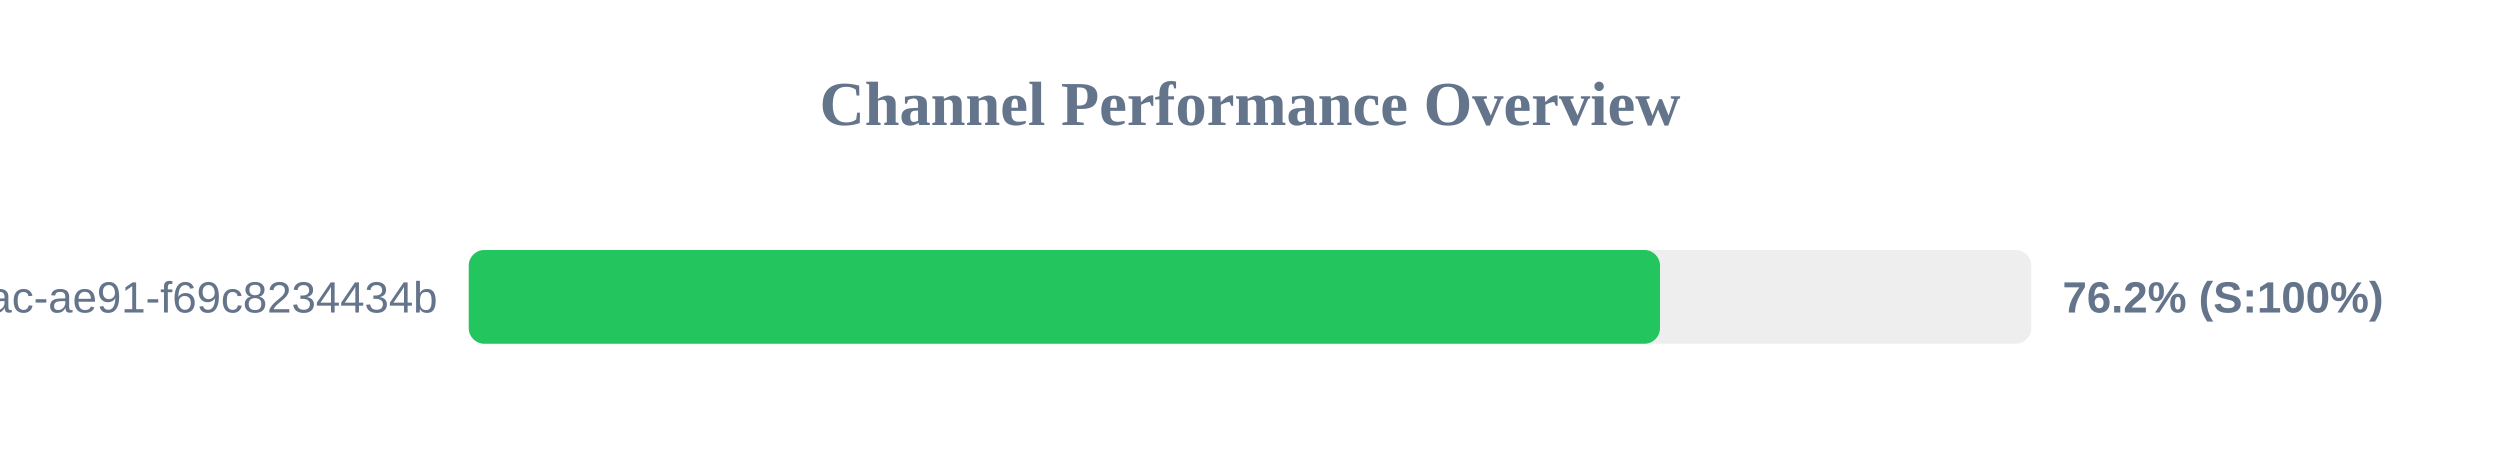
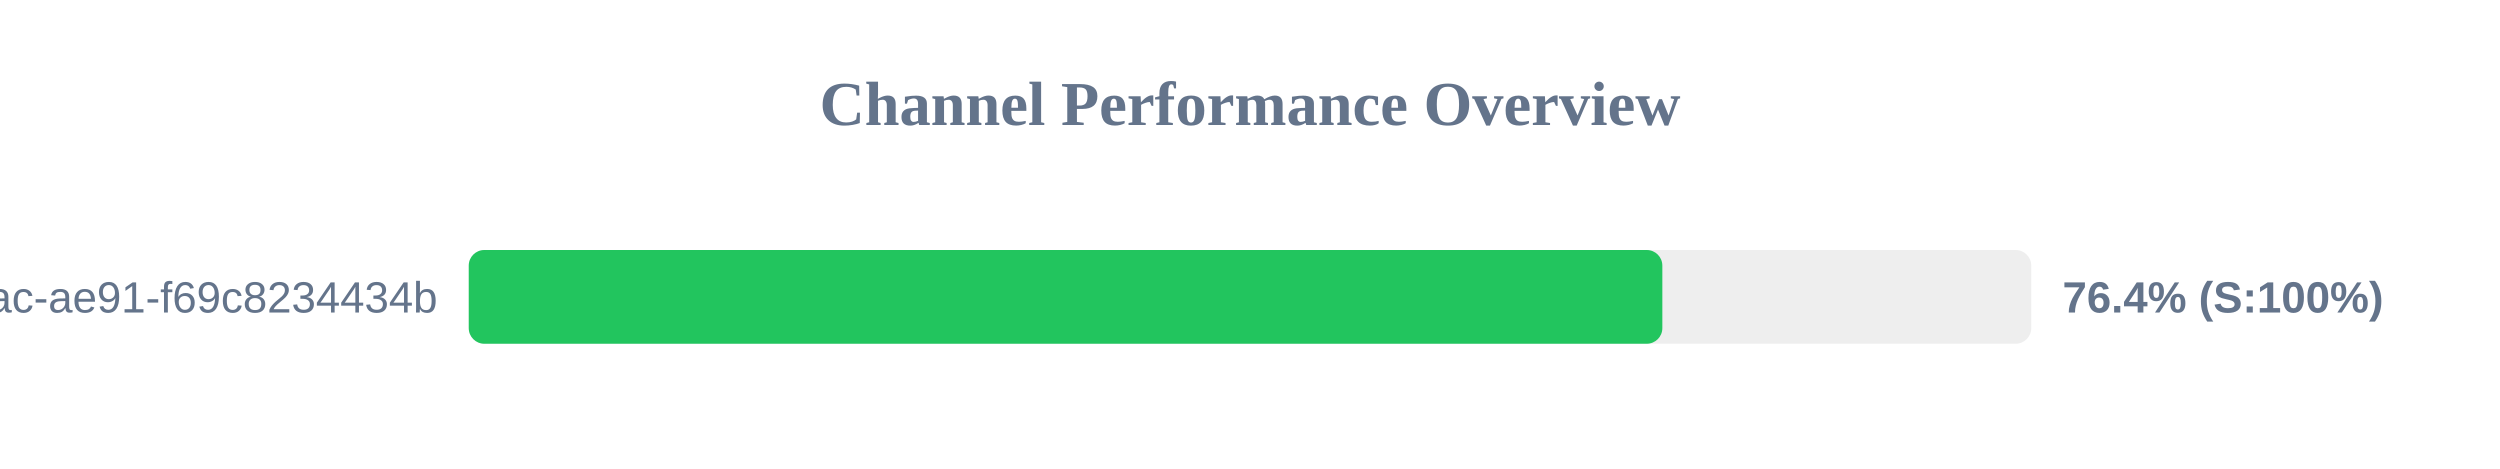
<svg xmlns="http://www.w3.org/2000/svg" width="800" height="150" version="1.1">
  <style>
        .row { font: 14px Arial; fill: #64748b; }
        .score { font: bold 14px Arial; fill: #64748b; }
    </style>
  <text x="400" y="40" text-anchor="middle" font-size="20px" font-weight="bold" fill="#64748b">Channel Performance Overview</text>
  <rect x="150" y="80" width="500" height="30" fill="#eee" rx="5" />
-   <rect x="150" y="80" width="381.2" height="30" fill="#22c55e" rx="5" />
+   <rect x="150" y="80" width="381.95" height="30" fill="#22c55e" rx="5" />
  <text x="140" y="100" text-anchor="end" class="row">?uuid=942b9cb8-92fa-46ac-ae91-f69c8234434b</text>
-   <text x="660" y="100" text-anchor="start" class="score">76.2% (S:100%)</text>
+   <text x="660" y="100" text-anchor="start" class="score">76.4% (S:100%)</text>
</svg>
